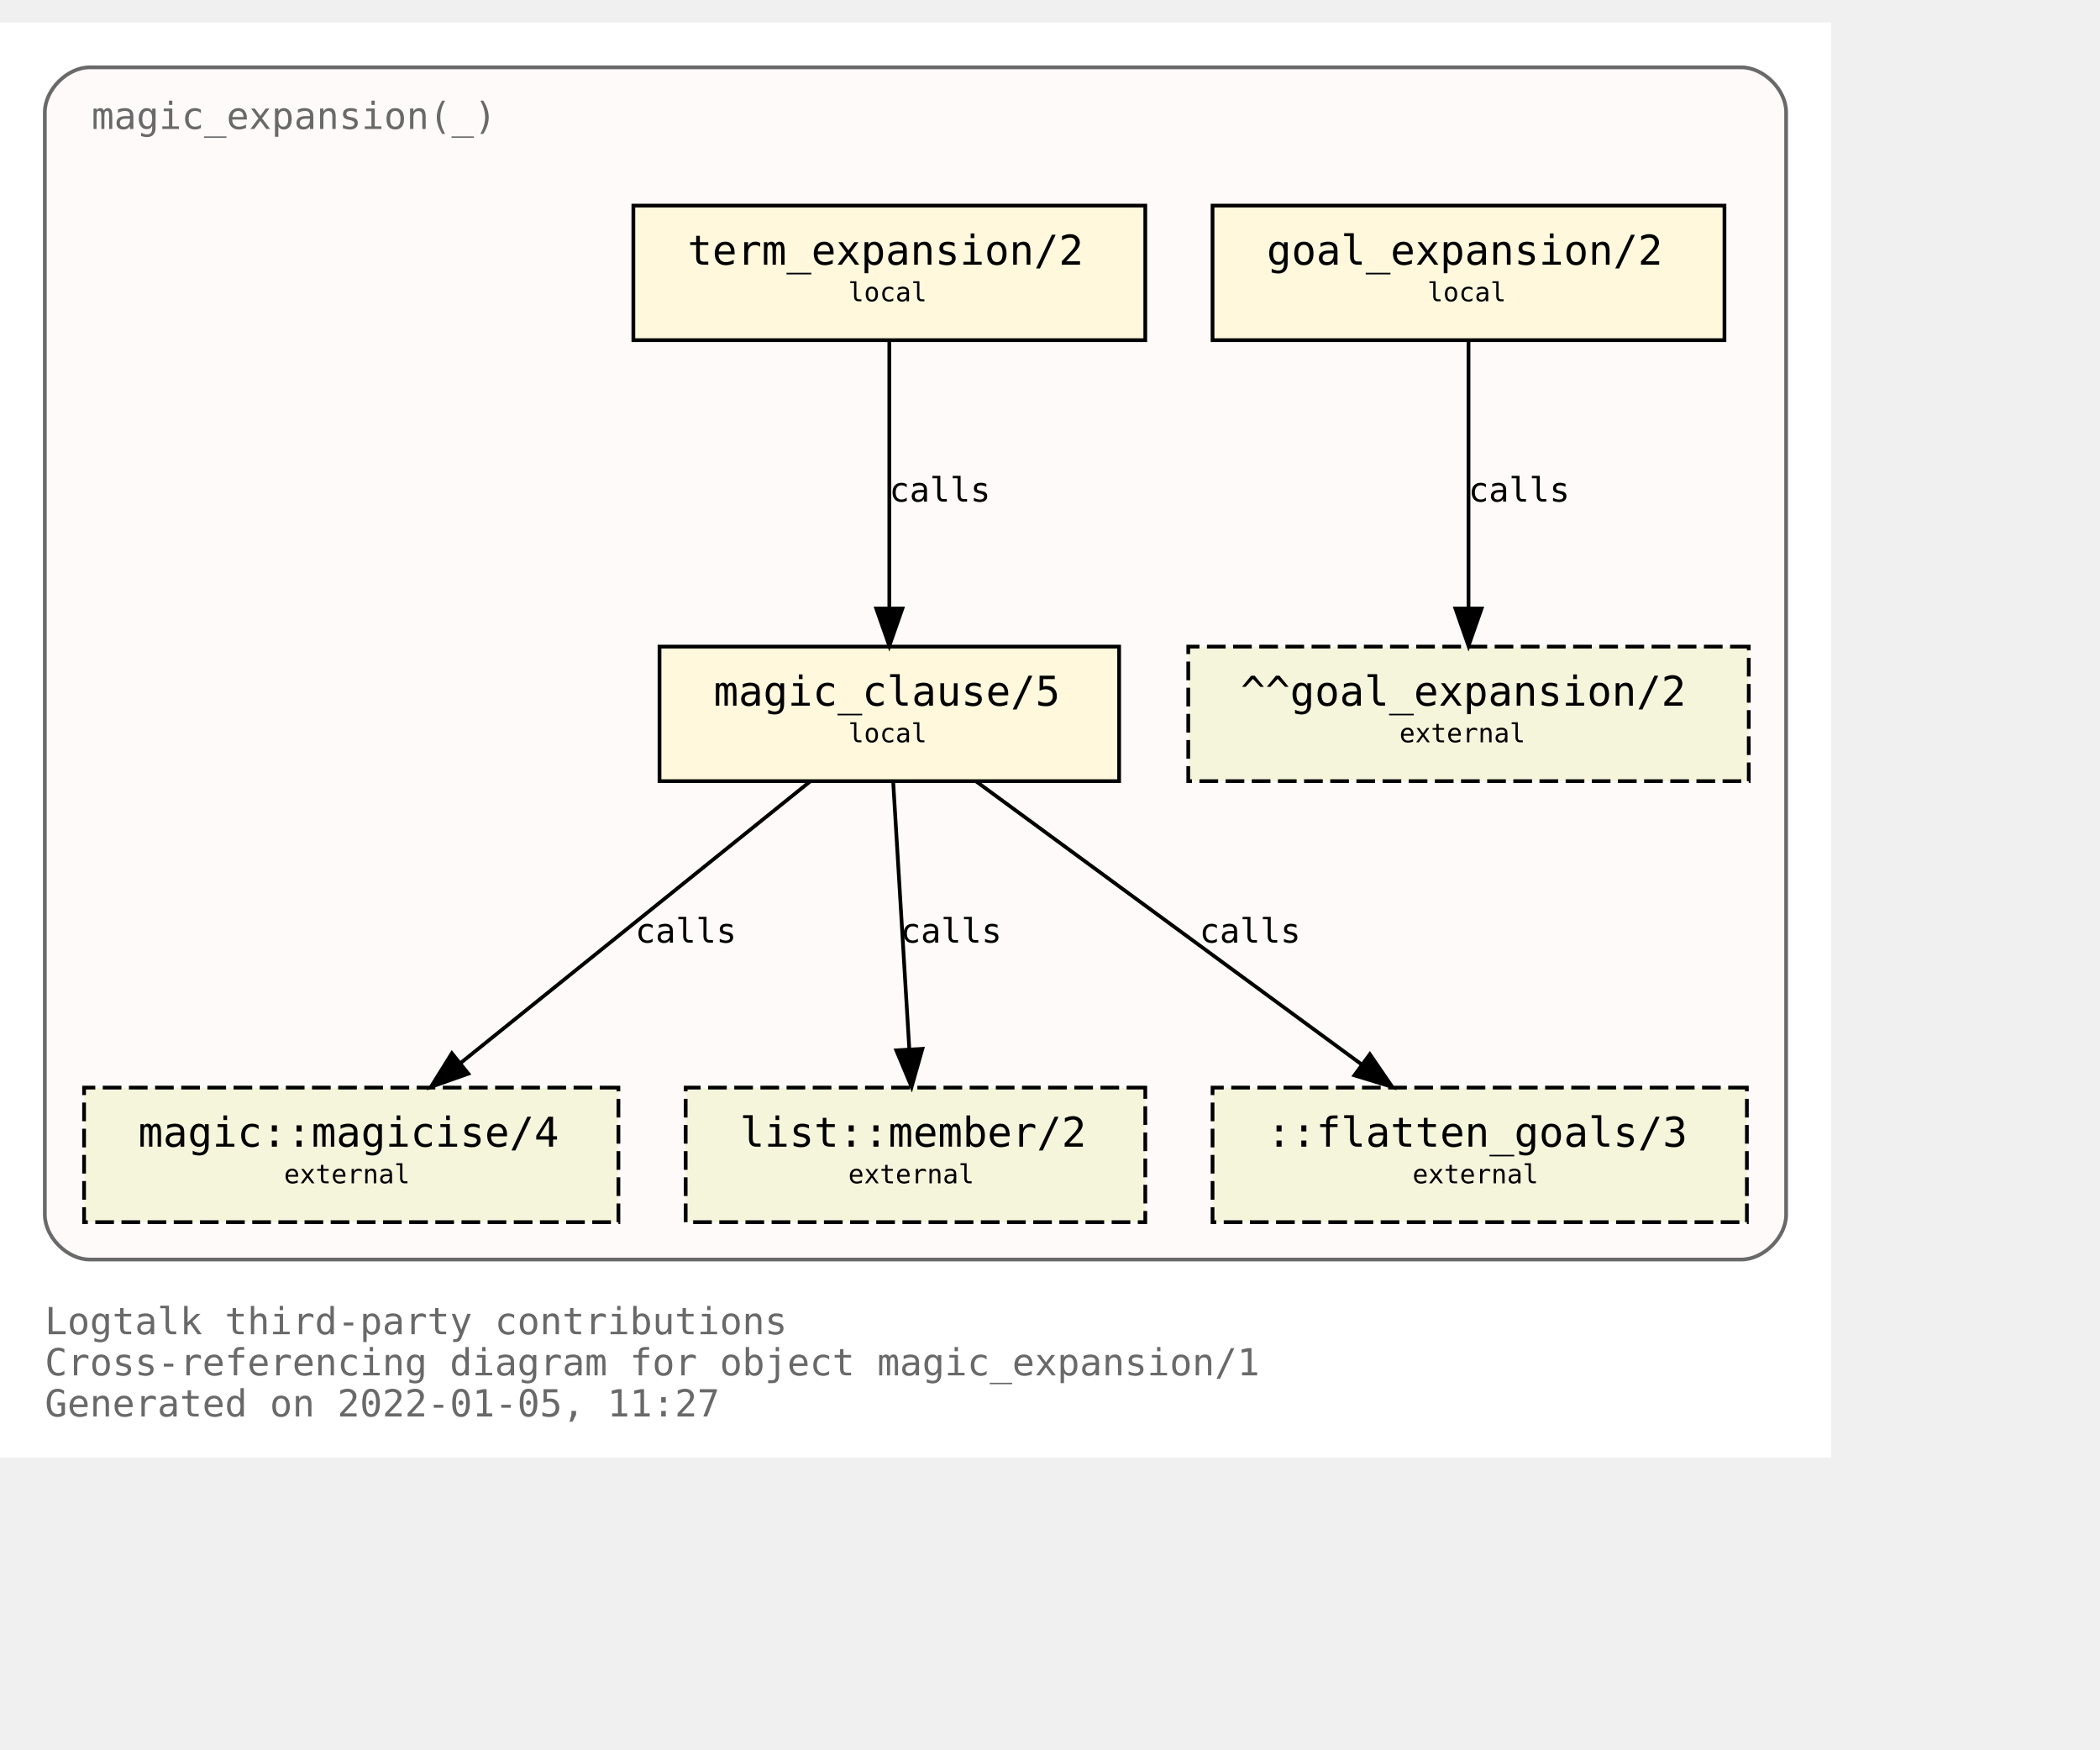
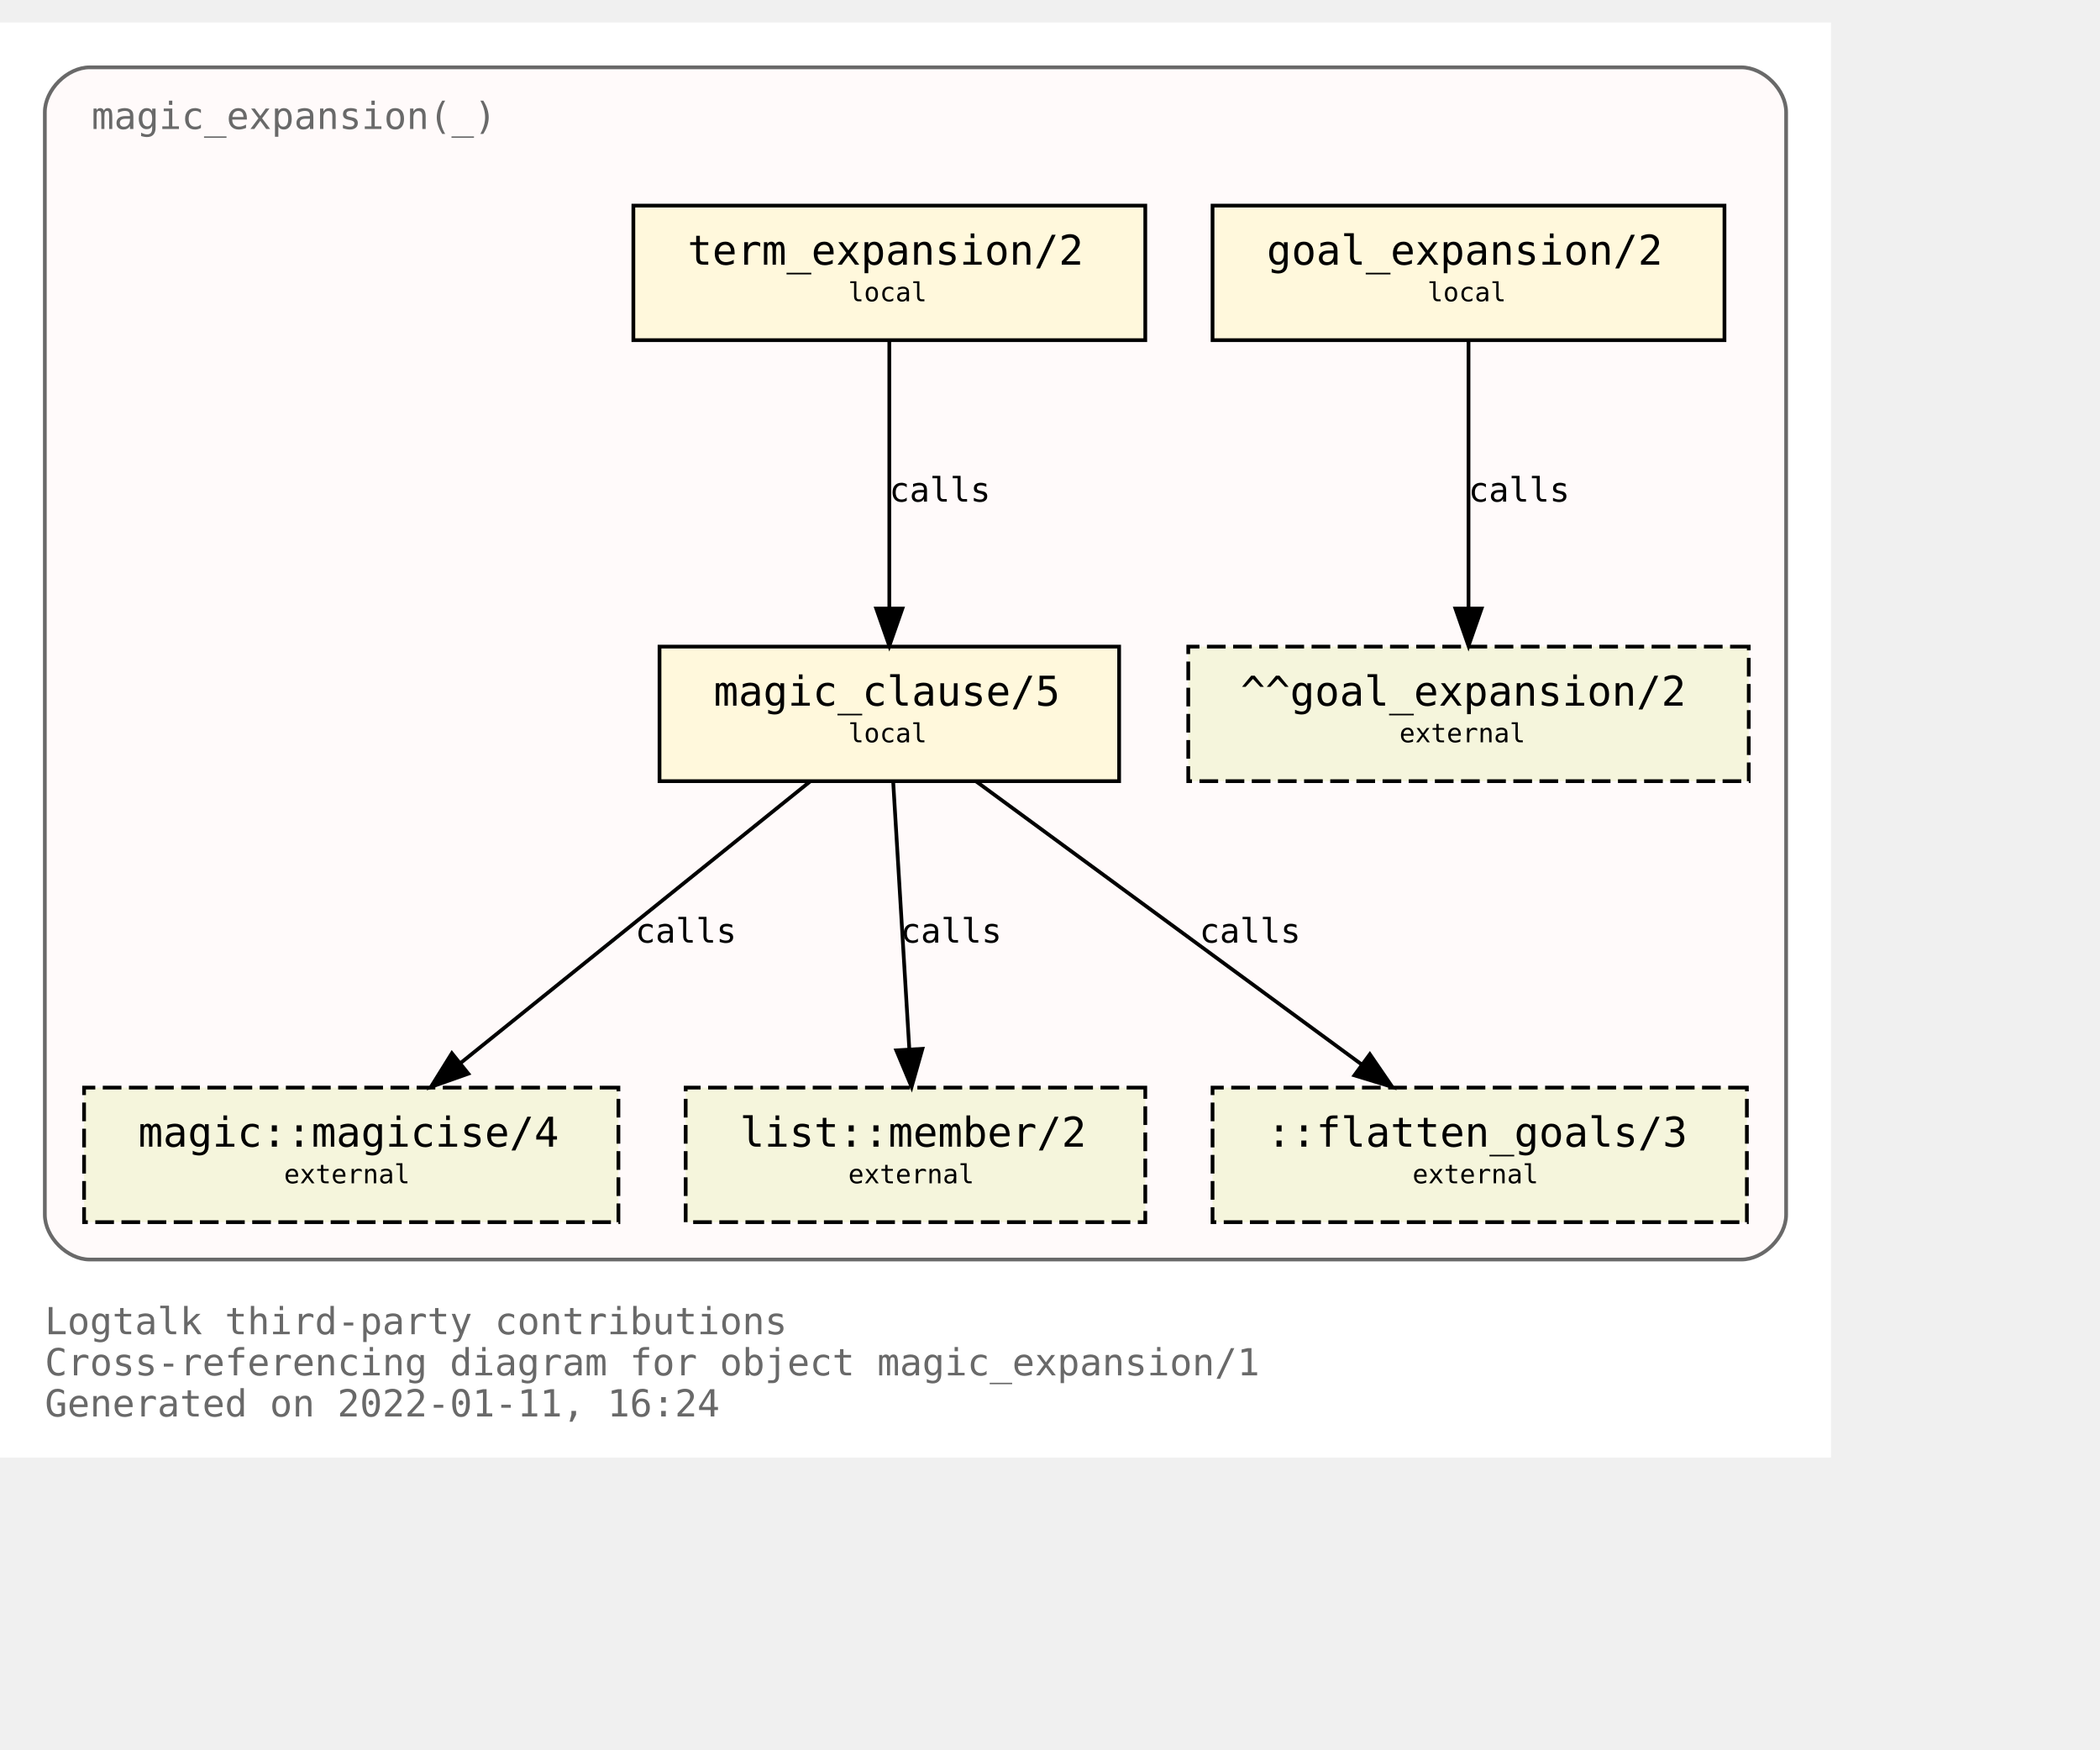
<svg xmlns="http://www.w3.org/2000/svg" xmlns:xlink="http://www.w3.org/1999/xlink" width="634pt" height="528pt" viewBox="72.00 72.00 562.00 456.00">
  <g id="graph0" class="graph" transform="scale(1 1) rotate(0) translate(76 452)">
    <polygon fill="white" stroke="transparent" points="-4,4 -4,-380 486,-380 486,4 -4,4" />
    <text text-anchor="start" x="8" y="-29" font-family="Monospace" font-size="10.00" fill="dimgray">Logtalk third-party contributions</text>
    <text text-anchor="start" x="8" y="-18" font-family="Monospace" font-size="10.00" fill="dimgray">Cross-referencing diagram for object magic_expansion/1</text>
-     <text text-anchor="start" x="8" y="-7" font-family="Monospace" font-size="10.00" fill="dimgray">Generated on 2022-01-05, 11:27</text>
+     <text text-anchor="start" x="8" y="-7" font-family="Monospace" font-size="10.00" fill="dimgray">Generated on 2022-01-11, 16:24</text>
    <g id="clust1" class="cluster">
      <g id="a_clust1">
        <a xlink:title="magic_expansion(_)">
          <path fill="snow" stroke="dimgray" d="M20,-49C20,-49 462,-49 462,-49 468,-49 474,-55 474,-61 474,-61 474,-356 474,-356 474,-362 468,-368 462,-368 462,-368 20,-368 20,-368 14,-368 8,-362 8,-356 8,-356 8,-61 8,-61 8,-55 14,-49 20,-49" />
          <g id="a_clust1_0">
-             <a xlink:href="https://github.com/LogtalkDotOrg/logtalk3/tree/931cf428076d3dbac89c016022b017d9e357778c/contributions/verdi_neruda/magic_expansion.lgt" xlink:title="https://github.com/LogtalkDotOrg/logtalk3/tree/931cf428076d3dbac89c016022b017d9e357778c/contributions/verdi_neruda/magic_expansion.lgt">
+             <a xlink:href="https://github.com/LogtalkDotOrg/logtalk3/tree/48b234c0edb23a4e2b8ad29d127b393460dcec0d/contributions/verdi_neruda/magic_expansion.lgt" xlink:title="https://github.com/LogtalkDotOrg/logtalk3/tree/48b234c0edb23a4e2b8ad29d127b393460dcec0d/contributions/verdi_neruda/magic_expansion.lgt">
              <text text-anchor="start" x="20.5" y="-351.5" font-family="Monospace" font-size="10.00" fill="dimgray">magic_expansion(_)</text>
            </a>
          </g>
        </a>
      </g>
    </g>
    <g id="node1" class="node">
      <g id="a_node1">
-         <a xlink:href="https://github.com/LogtalkDotOrg/logtalk3/tree/931cf428076d3dbac89c016022b017d9e357778c/contributions/verdi_neruda/magic_expansion.lgt#L51" xlink:title="https://github.com/LogtalkDotOrg/logtalk3/tree/931cf428076d3dbac89c016022b017d9e357778c/contributions/verdi_neruda/magic_expansion.lgt#L51">
+         <a xlink:href="https://github.com/LogtalkDotOrg/logtalk3/tree/48b234c0edb23a4e2b8ad29d127b393460dcec0d/contributions/verdi_neruda/magic_expansion.lgt#L51" xlink:title="https://github.com/LogtalkDotOrg/logtalk3/tree/48b234c0edb23a4e2b8ad29d127b393460dcec0d/contributions/verdi_neruda/magic_expansion.lgt#L51">
          <polygon fill="cornsilk" stroke="black" points="457.5,-331 320.5,-331 320.5,-295 457.5,-295 457.5,-331" />
          <text text-anchor="start" x="329" y="-315.8" font-family="Monospace" font-size="9.00"> </text>
          <text text-anchor="start" x="335" y="-315.2" font-family="Monospace" font-size="11.00">goal_expansion/2</text>
          <text text-anchor="start" x="444" y="-315.8" font-family="Monospace" font-size="9.00"> </text>
          <text text-anchor="start" x="329" y="-304.8" font-family="Monospace" font-size="9.00"> </text>
          <text text-anchor="start" x="378" y="-305.4" font-family="Monospace" font-size="7.00">local</text>
          <text text-anchor="start" x="444" y="-304.8" font-family="Monospace" font-size="9.00"> </text>
        </a>
      </g>
    </g>
    <g id="node7" class="node">
      <polygon fill="beige" stroke="black" stroke-dasharray="5,2" points="464,-213 314,-213 314,-177 464,-177 464,-213" />
      <text text-anchor="start" x="322" y="-197.8" font-family="Monospace" font-size="9.00"> </text>
      <text text-anchor="start" x="328" y="-197.2" font-family="Monospace" font-size="11.00">^^goal_expansion/2</text>
      <text text-anchor="start" x="450" y="-197.8" font-family="Monospace" font-size="9.00"> </text>
      <text text-anchor="start" x="322" y="-186.8" font-family="Monospace" font-size="9.00"> </text>
      <text text-anchor="start" x="370.5" y="-187.4" font-family="Monospace" font-size="7.00">external</text>
      <text text-anchor="start" x="450" y="-186.8" font-family="Monospace" font-size="9.00"> </text>
    </g>
    <g id="edge3" class="edge">
      <g id="a_edge3">
-         <a xlink:href="https://github.com/LogtalkDotOrg/logtalk3/tree/931cf428076d3dbac89c016022b017d9e357778c/contributions/verdi_neruda/magic_expansion.lgt#L51" xlink:title="calls">
+         <a xlink:href="https://github.com/LogtalkDotOrg/logtalk3/tree/48b234c0edb23a4e2b8ad29d127b393460dcec0d/contributions/verdi_neruda/magic_expansion.lgt#L51" xlink:title="calls">
          <path fill="none" stroke="black" d="M389,-294.88C389,-276.04 389,-245.47 389,-223.3" />
          <polygon fill="black" stroke="black" points="392.5,-223.19 389,-213.19 385.5,-223.19 392.5,-223.19" />
        </a>
      </g>
      <g id="a_edge3-label">
-         <a xlink:href="https://github.com/LogtalkDotOrg/logtalk3/tree/931cf428076d3dbac89c016022b017d9e357778c/contributions/verdi_neruda/magic_expansion.lgt#L51" xlink:title="https://github.com/LogtalkDotOrg/logtalk3/tree/931cf428076d3dbac89c016022b017d9e357778c/contributions/verdi_neruda/magic_expansion.lgt#L51">
+         <a xlink:href="https://github.com/LogtalkDotOrg/logtalk3/tree/48b234c0edb23a4e2b8ad29d127b393460dcec0d/contributions/verdi_neruda/magic_expansion.lgt#L51" xlink:title="https://github.com/LogtalkDotOrg/logtalk3/tree/48b234c0edb23a4e2b8ad29d127b393460dcec0d/contributions/verdi_neruda/magic_expansion.lgt#L51">
          <text text-anchor="start" x="389" y="-251.8" font-family="Monospace" font-size="9.00">calls</text>
        </a>
      </g>
    </g>
    <g id="node2" class="node">
      <g id="a_node2">
-         <a xlink:href="https://github.com/LogtalkDotOrg/logtalk3/tree/931cf428076d3dbac89c016022b017d9e357778c/contributions/verdi_neruda/magic_expansion.lgt#L54" xlink:title="https://github.com/LogtalkDotOrg/logtalk3/tree/931cf428076d3dbac89c016022b017d9e357778c/contributions/verdi_neruda/magic_expansion.lgt#L54">
+         <a xlink:href="https://github.com/LogtalkDotOrg/logtalk3/tree/48b234c0edb23a4e2b8ad29d127b393460dcec0d/contributions/verdi_neruda/magic_expansion.lgt#L54" xlink:title="https://github.com/LogtalkDotOrg/logtalk3/tree/48b234c0edb23a4e2b8ad29d127b393460dcec0d/contributions/verdi_neruda/magic_expansion.lgt#L54">
          <polygon fill="cornsilk" stroke="black" points="302.5,-331 165.5,-331 165.5,-295 302.5,-295 302.5,-331" />
          <text text-anchor="start" x="174" y="-315.8" font-family="Monospace" font-size="9.00"> </text>
          <text text-anchor="start" x="180" y="-315.2" font-family="Monospace" font-size="11.00">term_expansion/2</text>
          <text text-anchor="start" x="289" y="-315.8" font-family="Monospace" font-size="9.00"> </text>
          <text text-anchor="start" x="174" y="-304.8" font-family="Monospace" font-size="9.00"> </text>
          <text text-anchor="start" x="223" y="-305.4" font-family="Monospace" font-size="7.00">local</text>
          <text text-anchor="start" x="289" y="-304.8" font-family="Monospace" font-size="9.00"> </text>
        </a>
      </g>
    </g>
    <g id="node3" class="node">
      <g id="a_node3">
-         <a xlink:href="https://github.com/LogtalkDotOrg/logtalk3/tree/931cf428076d3dbac89c016022b017d9e357778c/contributions/verdi_neruda/magic_expansion.lgt#L61" xlink:title="https://github.com/LogtalkDotOrg/logtalk3/tree/931cf428076d3dbac89c016022b017d9e357778c/contributions/verdi_neruda/magic_expansion.lgt#L61">
+         <a xlink:href="https://github.com/LogtalkDotOrg/logtalk3/tree/48b234c0edb23a4e2b8ad29d127b393460dcec0d/contributions/verdi_neruda/magic_expansion.lgt#L61" xlink:title="https://github.com/LogtalkDotOrg/logtalk3/tree/48b234c0edb23a4e2b8ad29d127b393460dcec0d/contributions/verdi_neruda/magic_expansion.lgt#L61">
          <polygon fill="cornsilk" stroke="black" points="295.5,-213 172.5,-213 172.5,-177 295.5,-177 295.5,-213" />
          <text text-anchor="start" x="181" y="-197.8" font-family="Monospace" font-size="9.00"> </text>
          <text text-anchor="start" x="187" y="-197.2" font-family="Monospace" font-size="11.00">magic_clause/5</text>
          <text text-anchor="start" x="282" y="-197.8" font-family="Monospace" font-size="9.00"> </text>
          <text text-anchor="start" x="181" y="-186.8" font-family="Monospace" font-size="9.00"> </text>
          <text text-anchor="start" x="223" y="-187.4" font-family="Monospace" font-size="7.00">local</text>
          <text text-anchor="start" x="282" y="-186.8" font-family="Monospace" font-size="9.00"> </text>
        </a>
      </g>
    </g>
    <g id="edge1" class="edge">
      <g id="a_edge1">
-         <a xlink:href="https://github.com/LogtalkDotOrg/logtalk3/tree/931cf428076d3dbac89c016022b017d9e357778c/contributions/verdi_neruda/magic_expansion.lgt#L54" xlink:title="calls">
+         <a xlink:href="https://github.com/LogtalkDotOrg/logtalk3/tree/48b234c0edb23a4e2b8ad29d127b393460dcec0d/contributions/verdi_neruda/magic_expansion.lgt#L54" xlink:title="calls">
          <path fill="none" stroke="black" d="M234,-294.88C234,-276.04 234,-245.47 234,-223.3" />
          <polygon fill="black" stroke="black" points="237.5,-223.19 234,-213.19 230.5,-223.19 237.5,-223.19" />
        </a>
      </g>
      <g id="a_edge1-label">
-         <a xlink:href="https://github.com/LogtalkDotOrg/logtalk3/tree/931cf428076d3dbac89c016022b017d9e357778c/contributions/verdi_neruda/magic_expansion.lgt#L54" xlink:title="https://github.com/LogtalkDotOrg/logtalk3/tree/931cf428076d3dbac89c016022b017d9e357778c/contributions/verdi_neruda/magic_expansion.lgt#L54">
+         <a xlink:href="https://github.com/LogtalkDotOrg/logtalk3/tree/48b234c0edb23a4e2b8ad29d127b393460dcec0d/contributions/verdi_neruda/magic_expansion.lgt#L54" xlink:title="https://github.com/LogtalkDotOrg/logtalk3/tree/48b234c0edb23a4e2b8ad29d127b393460dcec0d/contributions/verdi_neruda/magic_expansion.lgt#L54">
          <text text-anchor="start" x="234" y="-251.8" font-family="Monospace" font-size="9.00">calls</text>
        </a>
      </g>
    </g>
    <g id="node4" class="node">
      <g id="a_node4">
        <a xlink:href="https://logtalk.org/library/magic_0.html#magicise/4" xlink:title="https://logtalk.org/library/magic_0.html#magicise/4">
          <polygon fill="beige" stroke="black" stroke-dasharray="5,2" points="161.5,-95 18.5,-95 18.5,-59 161.5,-59 161.5,-95" />
          <text text-anchor="start" x="27" y="-79.8" font-family="Monospace" font-size="9.00"> </text>
          <text text-anchor="start" x="33" y="-79.2" font-family="Monospace" font-size="11.00">magic::magicise/4</text>
          <text text-anchor="start" x="148" y="-79.8" font-family="Monospace" font-size="9.00"> </text>
          <text text-anchor="start" x="27" y="-68.8" font-family="Monospace" font-size="9.00"> </text>
          <text text-anchor="start" x="72" y="-69.4" font-family="Monospace" font-size="7.00">external</text>
          <text text-anchor="start" x="148" y="-68.8" font-family="Monospace" font-size="9.00"> </text>
        </a>
      </g>
    </g>
    <g id="edge4" class="edge">
      <g id="a_edge4">
-         <a xlink:href="https://github.com/LogtalkDotOrg/logtalk3/tree/931cf428076d3dbac89c016022b017d9e357778c/contributions/verdi_neruda/magic_expansion.lgt#L61" xlink:title="calls">
+         <a xlink:href="https://github.com/LogtalkDotOrg/logtalk3/tree/48b234c0edb23a4e2b8ad29d127b393460dcec0d/contributions/verdi_neruda/magic_expansion.lgt#L61" xlink:title="calls">
          <path fill="none" stroke="black" d="M212.75,-176.88C187.97,-156.92 146.88,-123.82 119.13,-101.47" />
          <polygon fill="black" stroke="black" points="121.32,-98.73 111.33,-95.19 116.93,-104.19 121.32,-98.73" />
        </a>
      </g>
      <g id="a_edge4-label">
-         <a xlink:href="https://github.com/LogtalkDotOrg/logtalk3/tree/931cf428076d3dbac89c016022b017d9e357778c/contributions/verdi_neruda/magic_expansion.lgt#L61" xlink:title="https://github.com/LogtalkDotOrg/logtalk3/tree/931cf428076d3dbac89c016022b017d9e357778c/contributions/verdi_neruda/magic_expansion.lgt#L61">
+         <a xlink:href="https://github.com/LogtalkDotOrg/logtalk3/tree/48b234c0edb23a4e2b8ad29d127b393460dcec0d/contributions/verdi_neruda/magic_expansion.lgt#L61" xlink:title="https://github.com/LogtalkDotOrg/logtalk3/tree/48b234c0edb23a4e2b8ad29d127b393460dcec0d/contributions/verdi_neruda/magic_expansion.lgt#L61">
          <text text-anchor="start" x="166" y="-133.8" font-family="Monospace" font-size="9.00">calls</text>
        </a>
      </g>
    </g>
    <g id="node5" class="node">
      <g id="a_node5">
        <a xlink:href="https://logtalk.org/library/listp_0.html#member/2" xlink:title="https://logtalk.org/library/listp_0.html#member/2">
          <polygon fill="beige" stroke="black" stroke-dasharray="5,2" points="302.5,-95 179.5,-95 179.5,-59 302.5,-59 302.5,-95" />
          <text text-anchor="start" x="188" y="-79.8" font-family="Monospace" font-size="9.00"> </text>
          <text text-anchor="start" x="194" y="-79.2" font-family="Monospace" font-size="11.00">list::member/2</text>
          <text text-anchor="start" x="289" y="-79.8" font-family="Monospace" font-size="9.00"> </text>
          <text text-anchor="start" x="188" y="-68.8" font-family="Monospace" font-size="9.00"> </text>
          <text text-anchor="start" x="223" y="-69.4" font-family="Monospace" font-size="7.00">external</text>
          <text text-anchor="start" x="289" y="-68.8" font-family="Monospace" font-size="9.00"> </text>
        </a>
      </g>
    </g>
    <g id="edge5" class="edge">
      <g id="a_edge5">
-         <a xlink:href="https://github.com/LogtalkDotOrg/logtalk3/tree/931cf428076d3dbac89c016022b017d9e357778c/contributions/verdi_neruda/magic_expansion.lgt#L61" xlink:title="calls">
+         <a xlink:href="https://github.com/LogtalkDotOrg/logtalk3/tree/48b234c0edb23a4e2b8ad29d127b393460dcec0d/contributions/verdi_neruda/magic_expansion.lgt#L61" xlink:title="calls">
          <path fill="none" stroke="black" d="M235.03,-176.88C236.17,-158.04 238.01,-127.47 239.35,-105.3" />
          <polygon fill="black" stroke="black" points="242.85,-105.38 239.96,-95.19 235.87,-104.96 242.85,-105.38" />
        </a>
      </g>
      <g id="a_edge5-label">
-         <a xlink:href="https://github.com/LogtalkDotOrg/logtalk3/tree/931cf428076d3dbac89c016022b017d9e357778c/contributions/verdi_neruda/magic_expansion.lgt#L61" xlink:title="https://github.com/LogtalkDotOrg/logtalk3/tree/931cf428076d3dbac89c016022b017d9e357778c/contributions/verdi_neruda/magic_expansion.lgt#L61">
+         <a xlink:href="https://github.com/LogtalkDotOrg/logtalk3/tree/48b234c0edb23a4e2b8ad29d127b393460dcec0d/contributions/verdi_neruda/magic_expansion.lgt#L61" xlink:title="https://github.com/LogtalkDotOrg/logtalk3/tree/48b234c0edb23a4e2b8ad29d127b393460dcec0d/contributions/verdi_neruda/magic_expansion.lgt#L61">
          <text text-anchor="start" x="237" y="-133.8" font-family="Monospace" font-size="9.00">calls</text>
        </a>
      </g>
    </g>
    <g id="node6" class="node">
      <polygon fill="beige" stroke="black" stroke-dasharray="5,2" points="463.5,-95 320.5,-95 320.5,-59 463.5,-59 463.5,-95" />
      <text text-anchor="start" x="329" y="-79.8" font-family="Monospace" font-size="9.00"> </text>
      <text text-anchor="start" x="335" y="-79.2" font-family="Monospace" font-size="11.00">::flatten_goals/3</text>
      <text text-anchor="start" x="450" y="-79.8" font-family="Monospace" font-size="9.00"> </text>
      <text text-anchor="start" x="329" y="-68.8" font-family="Monospace" font-size="9.00"> </text>
      <text text-anchor="start" x="374" y="-69.4" font-family="Monospace" font-size="7.00">external</text>
      <text text-anchor="start" x="450" y="-68.8" font-family="Monospace" font-size="9.00"> </text>
    </g>
    <g id="edge2" class="edge">
      <g id="a_edge2">
-         <a xlink:href="https://github.com/LogtalkDotOrg/logtalk3/tree/931cf428076d3dbac89c016022b017d9e357778c/contributions/verdi_neruda/magic_expansion.lgt#L61" xlink:title="calls">
+         <a xlink:href="https://github.com/LogtalkDotOrg/logtalk3/tree/48b234c0edb23a4e2b8ad29d127b393460dcec0d/contributions/verdi_neruda/magic_expansion.lgt#L61" xlink:title="calls">
          <path fill="none" stroke="black" d="M257.31,-176.88C284.62,-156.84 329.98,-123.53 360.43,-101.18" />
          <polygon fill="black" stroke="black" points="362.6,-103.93 368.59,-95.19 358.46,-98.28 362.6,-103.93" />
        </a>
      </g>
      <g id="a_edge2-label">
-         <a xlink:href="https://github.com/LogtalkDotOrg/logtalk3/tree/931cf428076d3dbac89c016022b017d9e357778c/contributions/verdi_neruda/magic_expansion.lgt#L61" xlink:title="https://github.com/LogtalkDotOrg/logtalk3/tree/931cf428076d3dbac89c016022b017d9e357778c/contributions/verdi_neruda/magic_expansion.lgt#L61">
+         <a xlink:href="https://github.com/LogtalkDotOrg/logtalk3/tree/48b234c0edb23a4e2b8ad29d127b393460dcec0d/contributions/verdi_neruda/magic_expansion.lgt#L61" xlink:title="https://github.com/LogtalkDotOrg/logtalk3/tree/48b234c0edb23a4e2b8ad29d127b393460dcec0d/contributions/verdi_neruda/magic_expansion.lgt#L61">
          <text text-anchor="start" x="317" y="-133.8" font-family="Monospace" font-size="9.00">calls</text>
        </a>
      </g>
    </g>
  </g>
</svg>
